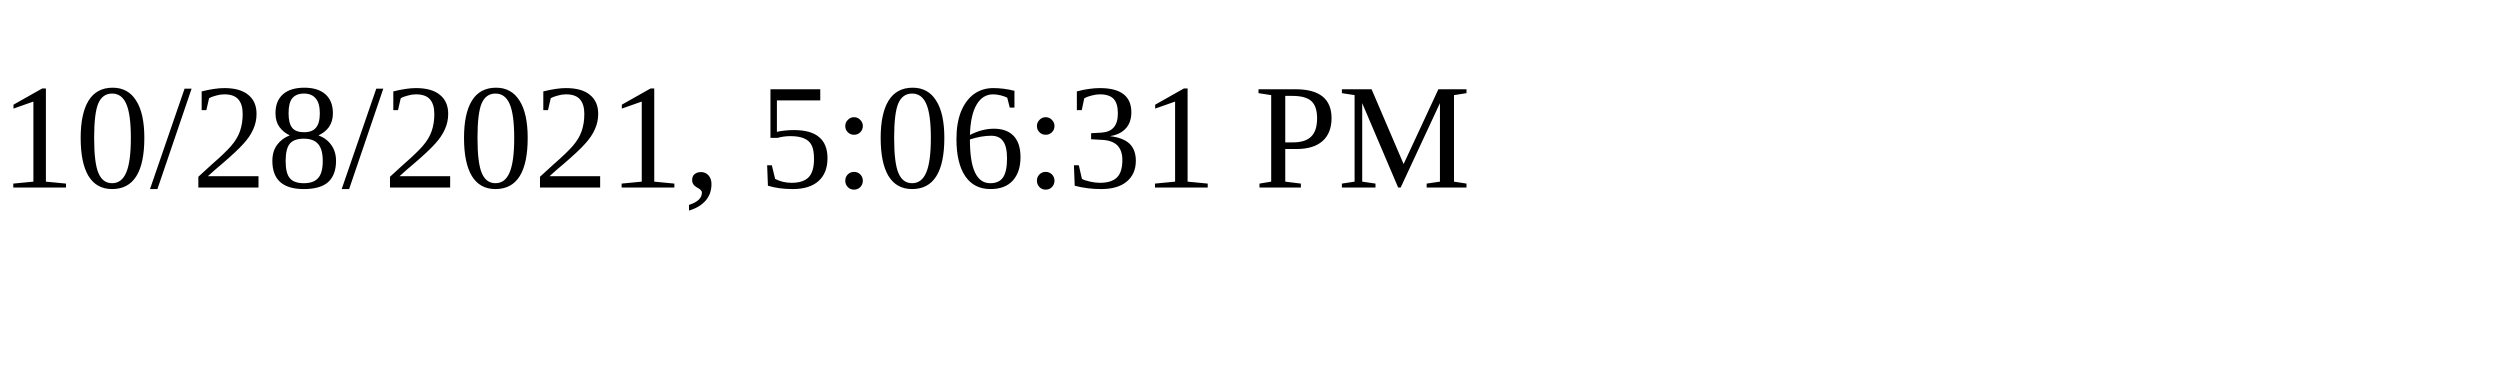
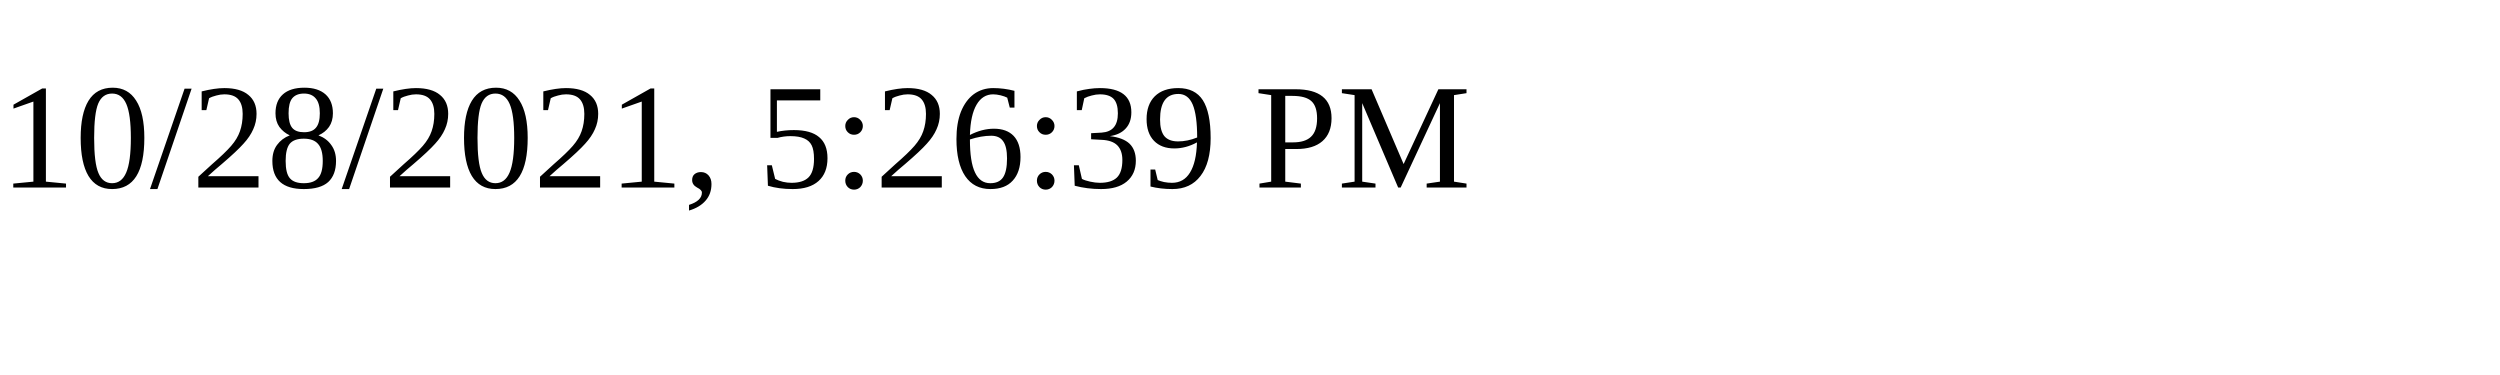
<svg xmlns="http://www.w3.org/2000/svg" height="30" width="200">
-   <text x="0" y="15">10/28/2021, 5:06:31 PM</text>
+   <text x="0" y="15">10/28/2021, 5:26:39 PM</text>
</svg>
